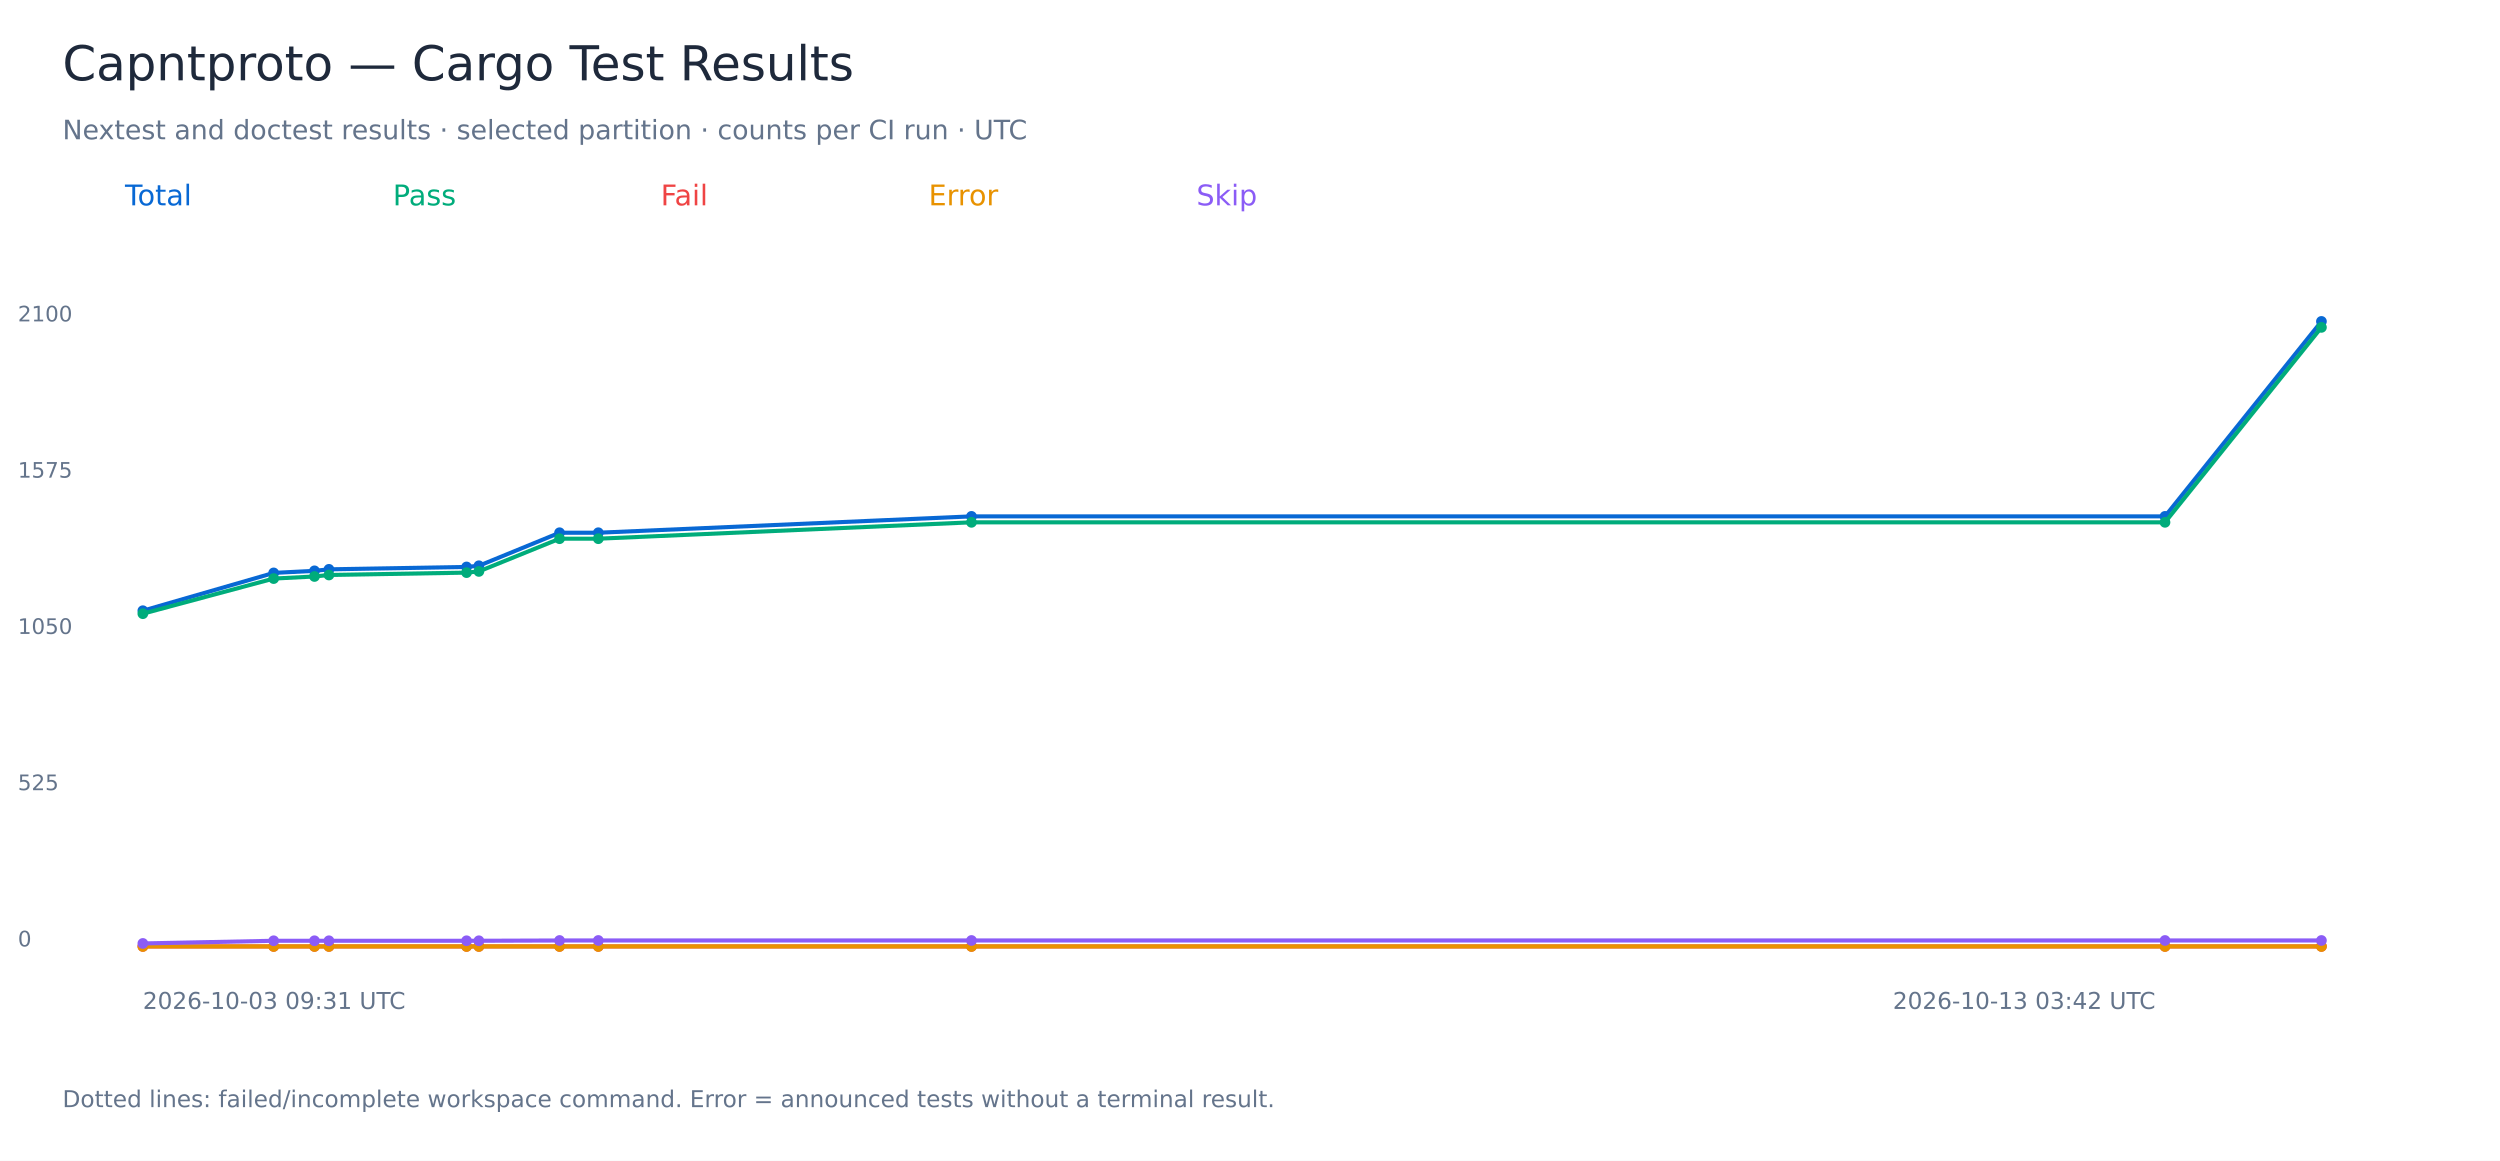
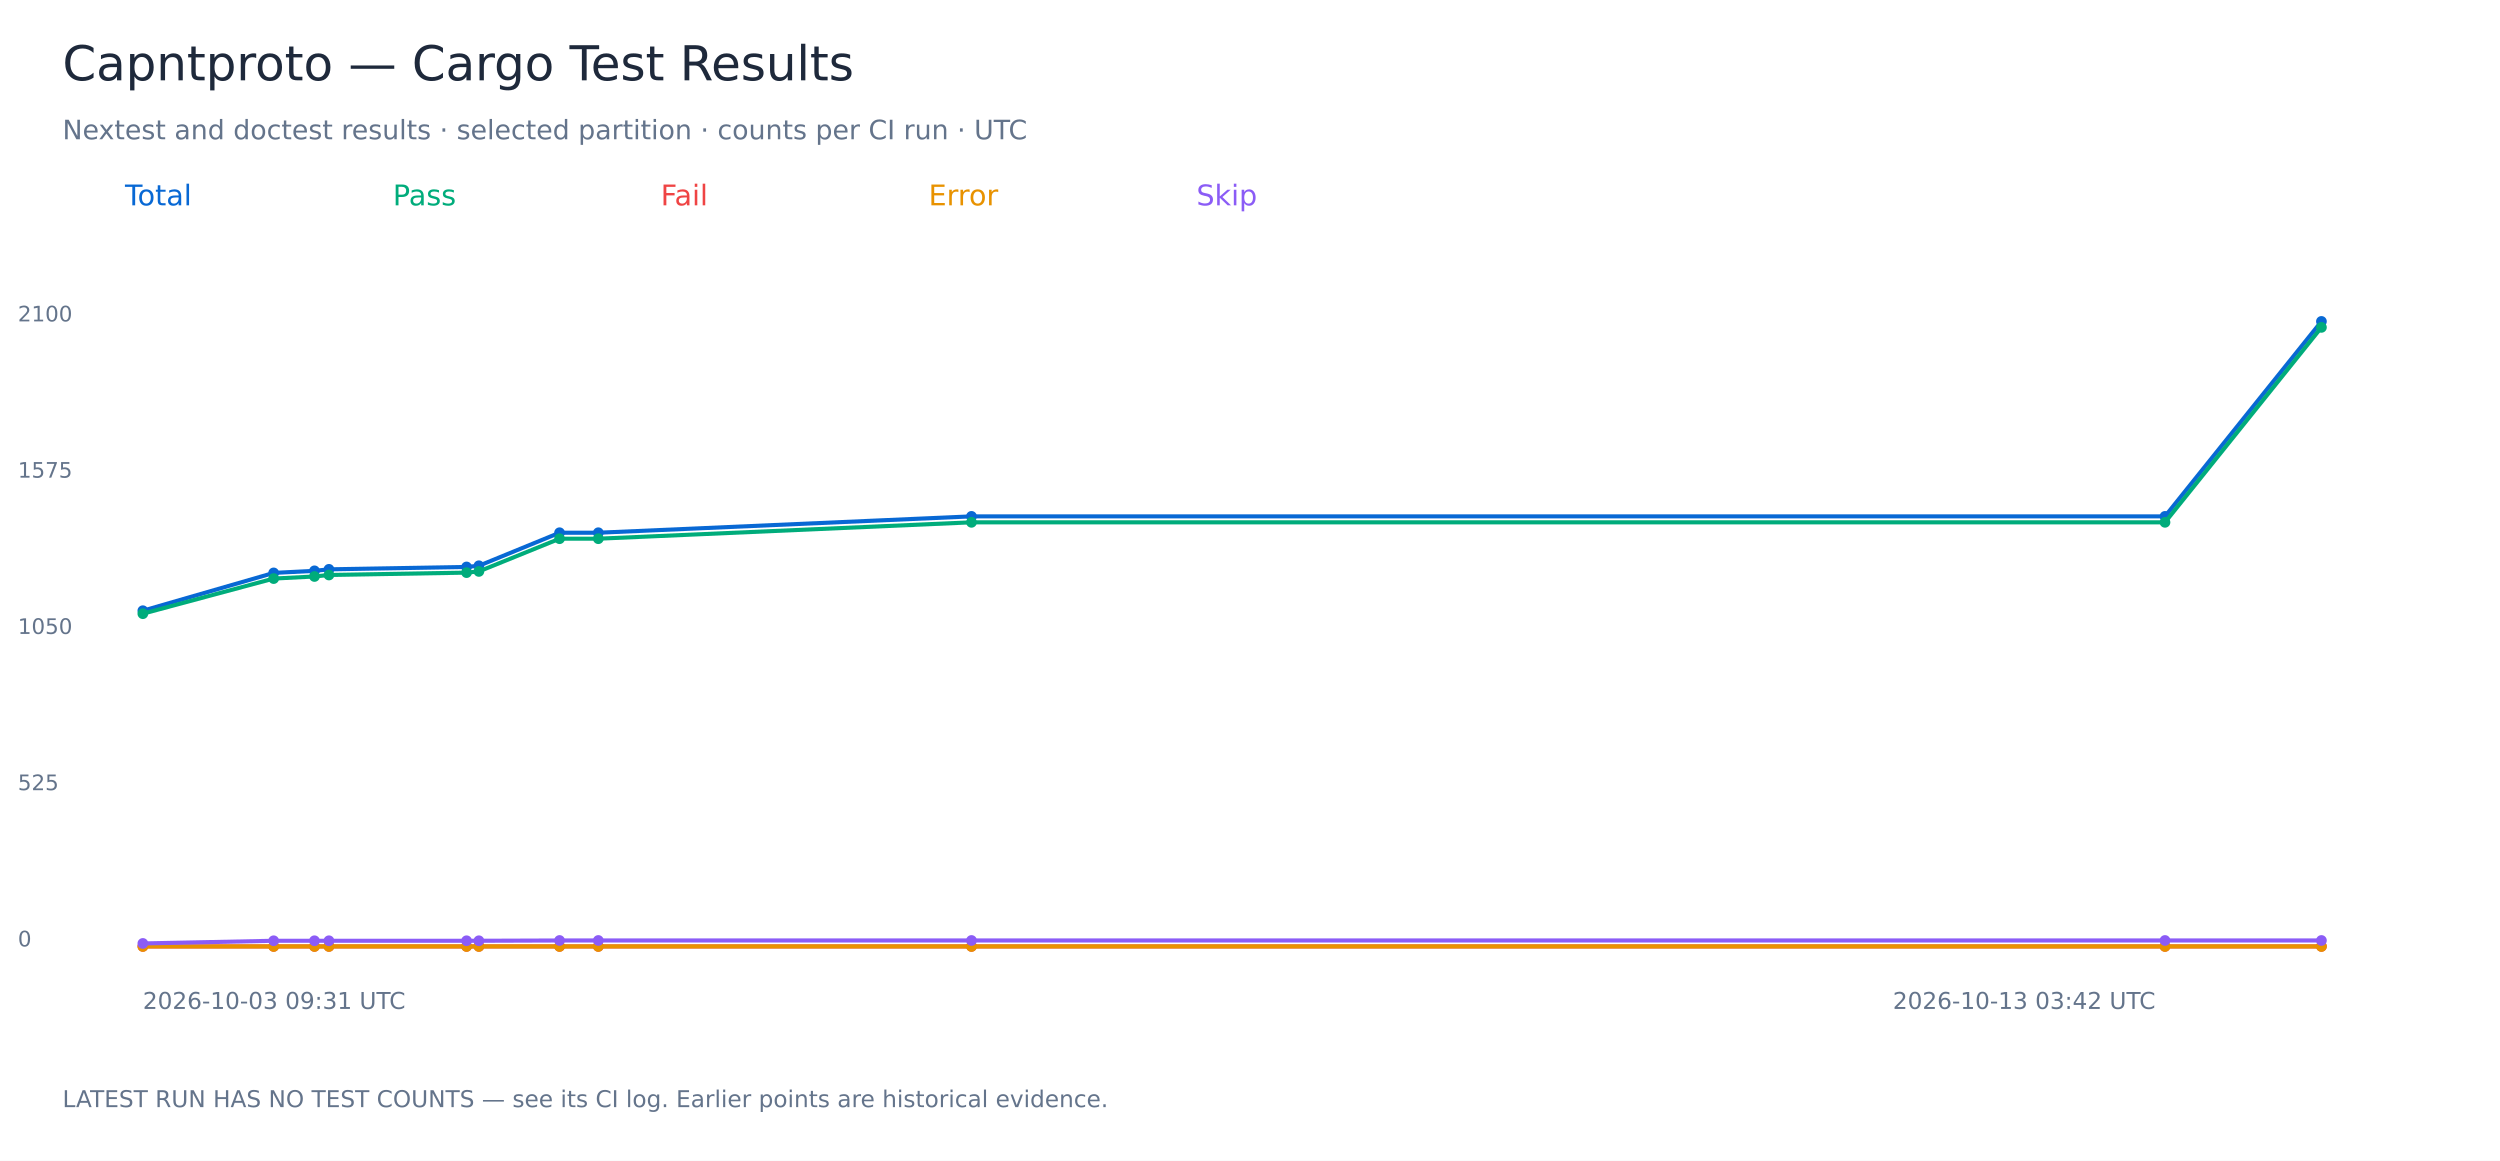
<svg xmlns="http://www.w3.org/2000/svg" width="1400" height="650" viewBox="0 0 1400 650" role="img" aria-labelledby="title">
  <rect width="1400" height="650" fill="white" />
  <g font-family="DejaVu Sans, sans-serif">
    <text x="35.00" y="45.00" font-size="27" fill="#1e293b">Capntproto — Cargo Test Results</text>
    <text x="35.00" y="78.00" font-size="15" fill="#64748b">Nextest and doctest results · selected partition · counts per CI run · UTC</text>
    <text x="70.00" y="115.00" font-size="16" fill="#0868d4">Total</text>
    <polyline points="80.00,342.00 153.25,320.83 176.11,319.67 184.21,318.83 261.28,317.50 268.18,316.83 313.35,298.33 335.06,298.33 544.03,289.17 1212.40,289.17 1300.00,180.00" fill="none" stroke="#0868d4" stroke-width="2.3" />
    <circle cx="80.00" cy="342.00" r="3" fill="#0868d4" />
    <circle cx="153.25" cy="320.83" r="3" fill="#0868d4" />
    <circle cx="176.11" cy="319.67" r="3" fill="#0868d4" />
    <circle cx="184.21" cy="318.83" r="3" fill="#0868d4" />
    <circle cx="261.28" cy="317.50" r="3" fill="#0868d4" />
    <circle cx="268.18" cy="316.83" r="3" fill="#0868d4" />
    <circle cx="313.35" cy="298.33" r="3" fill="#0868d4" />
    <circle cx="335.06" cy="298.33" r="3" fill="#0868d4" />
    <circle cx="544.03" cy="289.17" r="3" fill="#0868d4" />
    <circle cx="1212.40" cy="289.17" r="3" fill="#0868d4" />
    <circle cx="1300.00" cy="180.00" r="3" fill="#0868d4" />
    <text x="10.00" y="530.00" font-size="12" fill="#64748b">0</text>
    <text x="10.00" y="442.50" font-size="12" fill="#64748b">525</text>
    <text x="10.00" y="355.00" font-size="12" fill="#64748b">1050</text>
    <text x="10.00" y="267.50" font-size="12" fill="#64748b">1575</text>
    <text x="10.00" y="180.00" font-size="12" fill="#64748b">2100</text>
    <text x="80.00" y="565.00" font-size="13" fill="#64748b">2026-10-03 09:31 UTC</text>
    <text x="1060.00" y="565.00" font-size="13" fill="#64748b">2026-10-13 03:42 UTC</text>
    <text x="220.00" y="115.00" font-size="16" fill="#00ac7b">Pass</text>
    <polyline points="80.00,343.67 153.25,324.00 176.11,322.83 184.21,322.00 261.28,320.67 268.18,320.00 313.35,301.67 335.06,301.67 544.03,292.50 1212.40,292.50 1300.00,183.33" fill="none" stroke="#00ac7b" stroke-width="2.3" />
    <circle cx="80.00" cy="343.67" r="3" fill="#00ac7b" />
    <circle cx="153.25" cy="324.00" r="3" fill="#00ac7b" />
    <circle cx="176.11" cy="322.83" r="3" fill="#00ac7b" />
    <circle cx="184.21" cy="322.00" r="3" fill="#00ac7b" />
    <circle cx="261.28" cy="320.67" r="3" fill="#00ac7b" />
    <circle cx="268.18" cy="320.00" r="3" fill="#00ac7b" />
    <circle cx="313.35" cy="301.67" r="3" fill="#00ac7b" />
    <circle cx="335.06" cy="301.67" r="3" fill="#00ac7b" />
    <circle cx="544.03" cy="292.50" r="3" fill="#00ac7b" />
    <circle cx="1212.40" cy="292.50" r="3" fill="#00ac7b" />
    <circle cx="1300.00" cy="183.33" r="3" fill="#00ac7b" />
    <text x="370.00" y="115.00" font-size="16" fill="#ef4444">Fail</text>
    <polyline points="80.00,530.00 153.25,530.00 176.11,530.00 184.21,530.00 261.28,530.00 268.18,530.00 313.35,530.00 335.06,530.00 544.03,530.00 1212.40,530.00 1300.00,530.00" fill="none" stroke="#ef4444" stroke-width="2.3" />
    <circle cx="80.00" cy="530.00" r="3" fill="#ef4444" />
    <circle cx="153.25" cy="530.00" r="3" fill="#ef4444" />
    <circle cx="176.11" cy="530.00" r="3" fill="#ef4444" />
    <circle cx="184.21" cy="530.00" r="3" fill="#ef4444" />
    <circle cx="261.28" cy="530.00" r="3" fill="#ef4444" />
    <circle cx="268.18" cy="530.00" r="3" fill="#ef4444" />
    <circle cx="313.35" cy="530.00" r="3" fill="#ef4444" />
    <circle cx="335.06" cy="530.00" r="3" fill="#ef4444" />
    <circle cx="544.03" cy="530.00" r="3" fill="#ef4444" />
    <circle cx="1212.40" cy="530.00" r="3" fill="#ef4444" />
    <circle cx="1300.00" cy="530.00" r="3" fill="#ef4444" />
    <text x="520.00" y="115.00" font-size="16" fill="#e89200">Error</text>
    <polyline points="80.00,530.00 153.25,530.00 176.11,530.00 184.21,530.00 261.28,530.00 268.18,530.00 313.35,530.00 335.06,530.00 544.03,530.00 1212.40,530.00 1300.00,530.00" fill="none" stroke="#e89200" stroke-width="2.3" />
    <circle cx="80.00" cy="530.00" r="3" fill="#e89200" />
    <circle cx="153.25" cy="530.00" r="3" fill="#e89200" />
    <circle cx="176.11" cy="530.00" r="3" fill="#e89200" />
    <circle cx="184.21" cy="530.00" r="3" fill="#e89200" />
    <circle cx="261.28" cy="530.00" r="3" fill="#e89200" />
    <circle cx="268.18" cy="530.00" r="3" fill="#e89200" />
    <circle cx="313.35" cy="530.00" r="3" fill="#e89200" />
    <circle cx="335.06" cy="530.00" r="3" fill="#e89200" />
    <circle cx="544.03" cy="530.00" r="3" fill="#e89200" />
    <circle cx="1212.40" cy="530.00" r="3" fill="#e89200" />
    <circle cx="1300.00" cy="530.00" r="3" fill="#e89200" />
    <text x="670.00" y="115.00" font-size="16" fill="#8b5cf6">Skip</text>
    <polyline points="80.00,528.33 153.25,526.83 176.11,526.83 184.21,526.83 261.28,526.83 268.18,526.83 313.35,526.67 335.06,526.67 544.03,526.67 1212.40,526.67 1300.00,526.67" fill="none" stroke="#8b5cf6" stroke-width="2.3" />
    <circle cx="80.00" cy="528.33" r="3" fill="#8b5cf6" />
    <circle cx="153.25" cy="526.83" r="3" fill="#8b5cf6" />
    <circle cx="176.11" cy="526.83" r="3" fill="#8b5cf6" />
    <circle cx="184.21" cy="526.83" r="3" fill="#8b5cf6" />
    <circle cx="261.28" cy="526.83" r="3" fill="#8b5cf6" />
    <circle cx="268.18" cy="526.83" r="3" fill="#8b5cf6" />
    <circle cx="313.35" cy="526.67" r="3" fill="#8b5cf6" />
    <circle cx="335.06" cy="526.67" r="3" fill="#8b5cf6" />
    <circle cx="544.03" cy="526.67" r="3" fill="#8b5cf6" />
    <circle cx="1212.40" cy="526.67" r="3" fill="#8b5cf6" />
    <circle cx="1300.00" cy="526.67" r="3" fill="#8b5cf6" />
-     <text x="35.00" y="620.00" font-size="13" fill="#64748b">Dotted lines: failed/incomplete workspace command. Error = announced tests without a terminal result.</text>
+     <text x="35.00" y="620.00" font-size="13" fill="#64748b">LATEST RUN HAS NO TEST COUNTS — see its CI log. Earlier points are historical evidence.</text>
  </g>
</svg>
